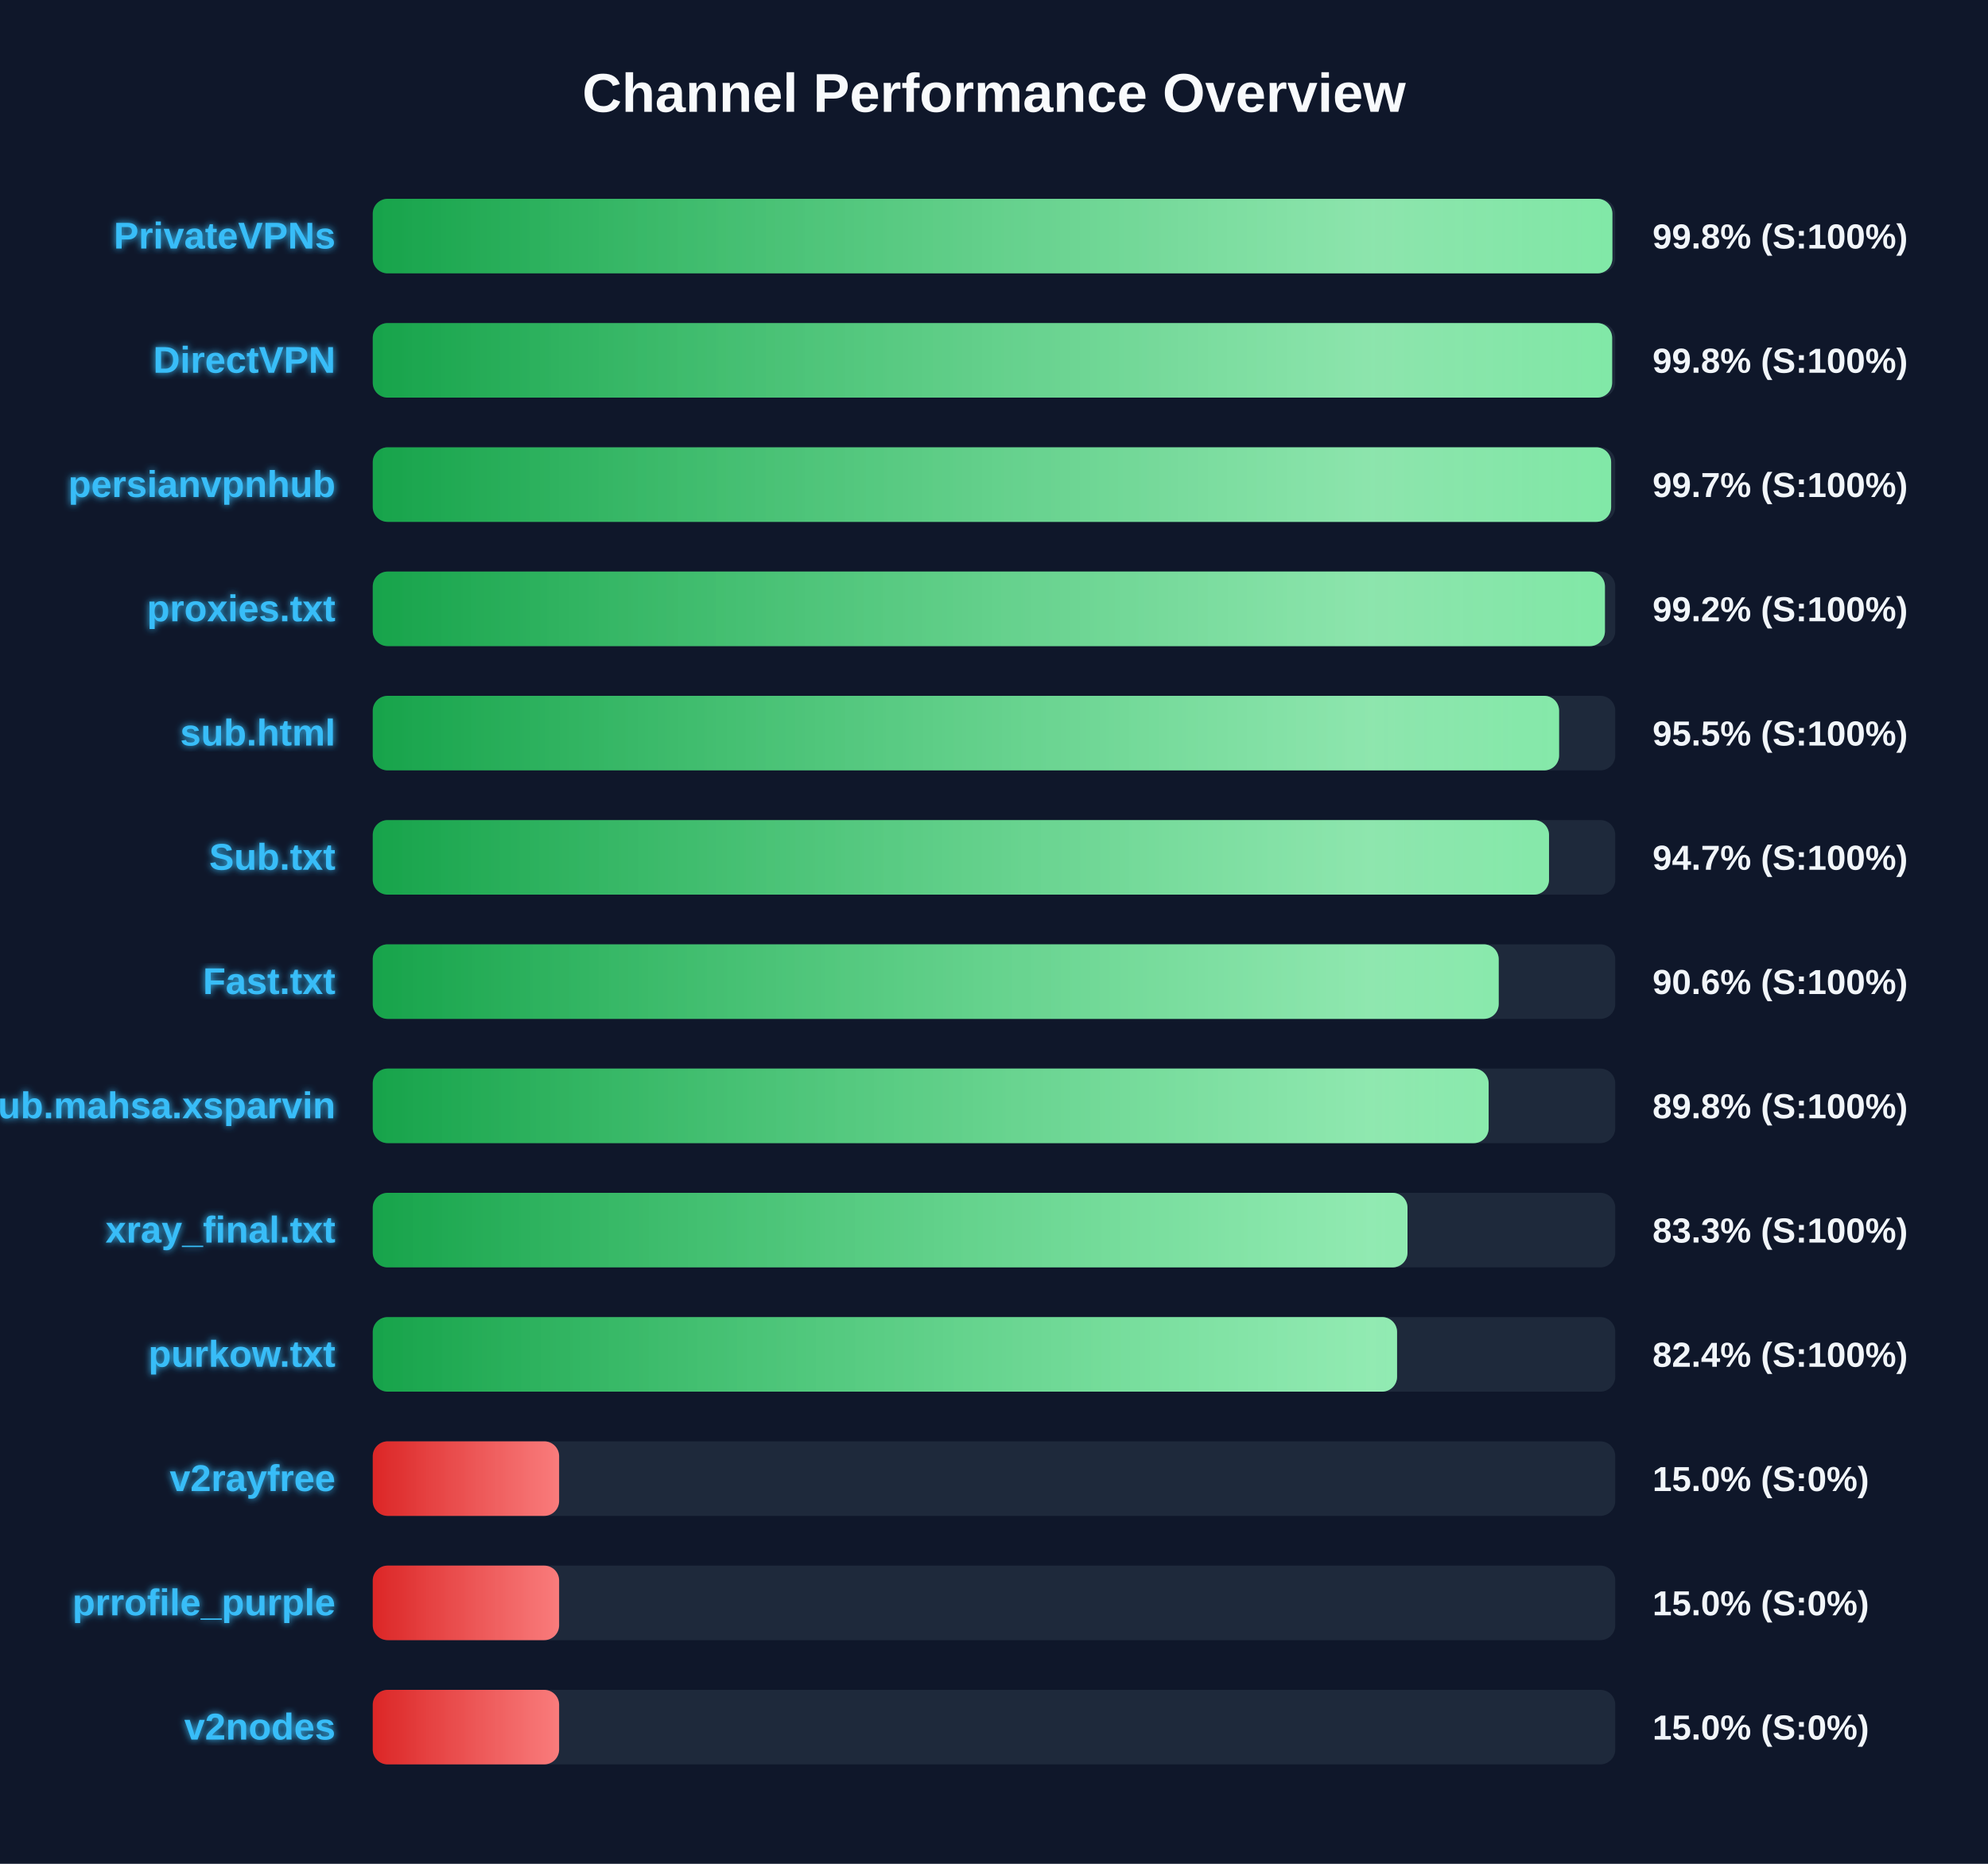
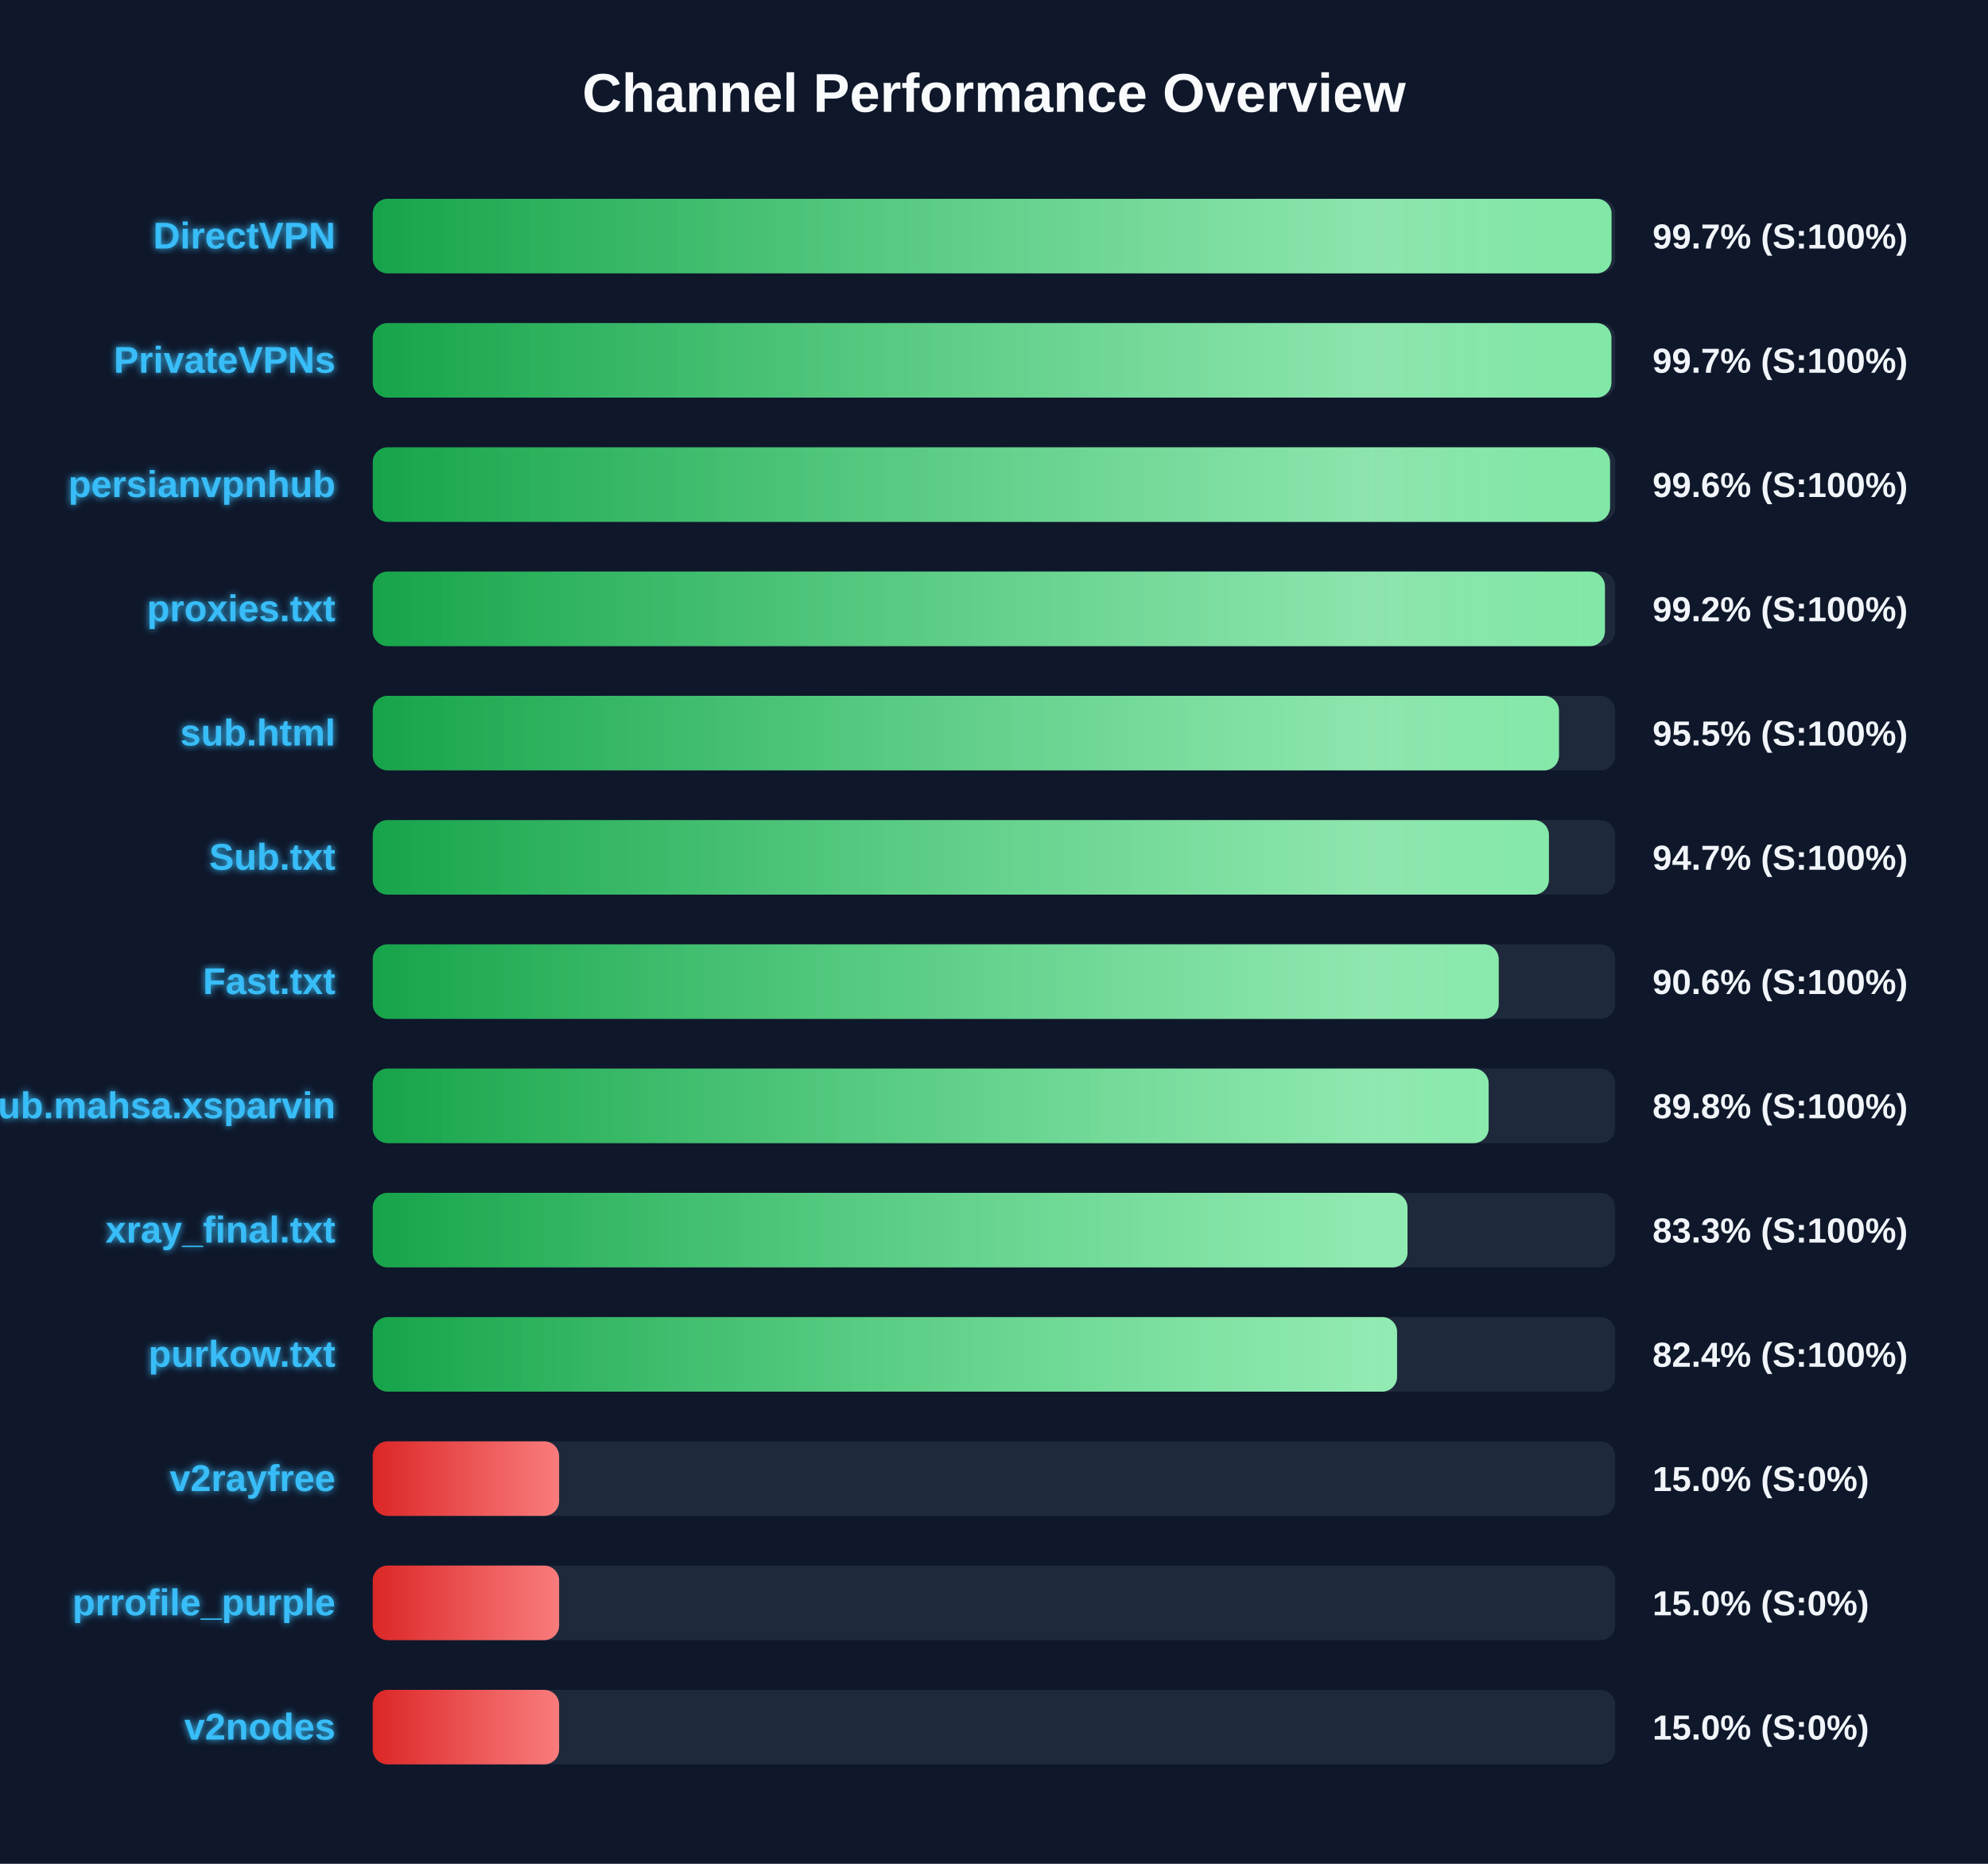
<svg xmlns="http://www.w3.org/2000/svg" width="800" height="750" version="1.1">
  <defs>
    <linearGradient id="grad-green" x1="0%" y1="0%" x2="100%" y2="0%">
      <stop offset="0%" stop-color="#16a34a" />
      <stop offset="100%" stop-color="#4ade80" />
    </linearGradient>
    <linearGradient id="grad-yellow" x1="0%" y1="0%" x2="100%" y2="0%">
      <stop offset="0%" stop-color="#ca8a04" />
      <stop offset="100%" stop-color="#fde047" />
    </linearGradient>
    <linearGradient id="grad-red" x1="0%" y1="0%" x2="100%" y2="0%">
      <stop offset="0%" stop-color="#dc2626" />
      <stop offset="100%" stop-color="#f87171" />
    </linearGradient>
    <linearGradient id="shimmer" x1="0%" y1="0%" x2="100%" y2="0%">
      <stop offset="0%" stop-color="rgba(255,255,255,0)" />
      <stop offset="50%" stop-color="rgba(255,255,255,0.4)" />
      <stop offset="100%" stop-color="rgba(255,255,255,0)" />
    </linearGradient>
    <filter id="glow" x="-20%" y="-20%" width="140%" height="140%">
      <feGaussianBlur stdDeviation="1.5" result="blur" />
      <feComposite in="SourceGraphic" in2="blur" operator="over" />
    </filter>
  </defs>
  <style>
        .bg-rect { fill: #0f172a; }
        .title { font: bold 22px 'Segoe UI', Arial, sans-serif; fill: #f8fafc; }
        .row { font: bold 15px 'Segoe UI', Arial, sans-serif; fill: #38bdf8; filter: url(#glow); }
        .score { font: bold 14px 'Segoe UI', Arial, sans-serif; fill: #f1f5f9; }
        @keyframes shimmer-anim {
            0% { transform: translateX(-100%); }
            100% { transform: translateX(200%); }
        }
        .shimmer-rect {
            animation: shimmer-anim 2.5s infinite linear;
        }
    </style>
  <rect width="100%" height="100%" class="bg-rect" />
  <text x="400" y="45" text-anchor="middle" class="title">Channel Performance Overview</text>
  <rect x="150" y="80" width="500" height="30" fill="#1e293b" rx="6" />
  <clipPath id="clip-0">
-     <rect x="150" y="80" width="498.85" height="30" rx="6" />
+     <rect x="150" y="80" width="498.5" height="30" rx="6" />
  </clipPath>
-   <rect x="150" y="80" width="498.85" height="30" fill="url(#grad-green)" rx="6" />
+   <rect x="150" y="80" width="498.5" height="30" fill="url(#grad-green)" rx="6" />
  <g clip-path="url(#clip-0)">
    <rect x="150" y="80" width="100%" height="30" fill="url(#shimmer)" class="shimmer-rect" />
  </g>
-   <text x="135" y="100" text-anchor="end" class="row">PrivateVPNs</text>
-   <text x="665" y="100" text-anchor="start" class="score">99.8% (S:100%)</text>
+   <text x="135" y="100" text-anchor="end" class="row">DirectVPN</text>
+   <text x="665" y="100" text-anchor="start" class="score">99.7% (S:100%)</text>
  <rect x="150" y="130" width="500" height="30" fill="#1e293b" rx="6" />
  <clipPath id="clip-1">
-     <rect x="150" y="130" width="498.75" height="30" rx="6" />
+     <rect x="150" y="130" width="498.45" height="30" rx="6" />
  </clipPath>
-   <rect x="150" y="130" width="498.75" height="30" fill="url(#grad-green)" rx="6" />
+   <rect x="150" y="130" width="498.45" height="30" fill="url(#grad-green)" rx="6" />
  <g clip-path="url(#clip-1)">
    <rect x="150" y="130" width="100%" height="30" fill="url(#shimmer)" class="shimmer-rect" />
  </g>
-   <text x="135" y="150" text-anchor="end" class="row">DirectVPN</text>
-   <text x="665" y="150" text-anchor="start" class="score">99.8% (S:100%)</text>
+   <text x="135" y="150" text-anchor="end" class="row">PrivateVPNs</text>
+   <text x="665" y="150" text-anchor="start" class="score">99.7% (S:100%)</text>
  <rect x="150" y="180" width="500" height="30" fill="#1e293b" rx="6" />
  <clipPath id="clip-2">
-     <rect x="150" y="180" width="498.35" height="30" rx="6" />
+     <rect x="150" y="180" width="497.9" height="30" rx="6" />
  </clipPath>
-   <rect x="150" y="180" width="498.35" height="30" fill="url(#grad-green)" rx="6" />
+   <rect x="150" y="180" width="497.9" height="30" fill="url(#grad-green)" rx="6" />
  <g clip-path="url(#clip-2)">
    <rect x="150" y="180" width="100%" height="30" fill="url(#shimmer)" class="shimmer-rect" />
  </g>
  <text x="135" y="200" text-anchor="end" class="row">persianvpnhub</text>
-   <text x="665" y="200" text-anchor="start" class="score">99.7% (S:100%)</text>
+   <text x="665" y="200" text-anchor="start" class="score">99.6% (S:100%)</text>
  <rect x="150" y="230" width="500" height="30" fill="#1e293b" rx="6" />
  <clipPath id="clip-3">
    <rect x="150" y="230" width="495.85" height="30" rx="6" />
  </clipPath>
  <rect x="150" y="230" width="495.85" height="30" fill="url(#grad-green)" rx="6" />
  <g clip-path="url(#clip-3)">
    <rect x="150" y="230" width="100%" height="30" fill="url(#shimmer)" class="shimmer-rect" />
  </g>
  <text x="135" y="250" text-anchor="end" class="row">proxies.txt</text>
  <text x="665" y="250" text-anchor="start" class="score">99.2% (S:100%)</text>
  <rect x="150" y="280" width="500" height="30" fill="#1e293b" rx="6" />
  <clipPath id="clip-4">
-     <rect x="150" y="280" width="477.4" height="30" rx="6" />
+     <rect x="150" y="280" width="477.35" height="30" rx="6" />
  </clipPath>
-   <rect x="150" y="280" width="477.4" height="30" fill="url(#grad-green)" rx="6" />
+   <rect x="150" y="280" width="477.35" height="30" fill="url(#grad-green)" rx="6" />
  <g clip-path="url(#clip-4)">
    <rect x="150" y="280" width="100%" height="30" fill="url(#shimmer)" class="shimmer-rect" />
  </g>
  <text x="135" y="300" text-anchor="end" class="row">sub.html</text>
  <text x="665" y="300" text-anchor="start" class="score">95.5% (S:100%)</text>
  <rect x="150" y="330" width="500" height="30" fill="#1e293b" rx="6" />
  <clipPath id="clip-5">
-     <rect x="150" y="330" width="473.35" height="30" rx="6" />
+     <rect x="150" y="330" width="473.3" height="30" rx="6" />
  </clipPath>
-   <rect x="150" y="330" width="473.35" height="30" fill="url(#grad-green)" rx="6" />
+   <rect x="150" y="330" width="473.3" height="30" fill="url(#grad-green)" rx="6" />
  <g clip-path="url(#clip-5)">
    <rect x="150" y="330" width="100%" height="30" fill="url(#shimmer)" class="shimmer-rect" />
  </g>
  <text x="135" y="350" text-anchor="end" class="row">Sub.txt</text>
  <text x="665" y="350" text-anchor="start" class="score">94.7% (S:100%)</text>
  <rect x="150" y="380" width="500" height="30" fill="#1e293b" rx="6" />
  <clipPath id="clip-6">
    <rect x="150" y="380" width="453.1" height="30" rx="6" />
  </clipPath>
  <rect x="150" y="380" width="453.1" height="30" fill="url(#grad-green)" rx="6" />
  <g clip-path="url(#clip-6)">
    <rect x="150" y="380" width="100%" height="30" fill="url(#shimmer)" class="shimmer-rect" />
  </g>
  <text x="135" y="400" text-anchor="end" class="row">Fast.txt</text>
  <text x="665" y="400" text-anchor="start" class="score">90.6% (S:100%)</text>
  <rect x="150" y="430" width="500" height="30" fill="#1e293b" rx="6" />
  <clipPath id="clip-7">
    <rect x="150" y="430" width="449.05" height="30" rx="6" />
  </clipPath>
  <rect x="150" y="430" width="449.05" height="30" fill="url(#grad-green)" rx="6" />
  <g clip-path="url(#clip-7)">
    <rect x="150" y="430" width="100%" height="30" fill="url(#shimmer)" class="shimmer-rect" />
  </g>
  <text x="135" y="450" text-anchor="end" class="row">Sub.mahsa.xsparvin</text>
  <text x="665" y="450" text-anchor="start" class="score">89.8% (S:100%)</text>
  <rect x="150" y="480" width="500" height="30" fill="#1e293b" rx="6" />
  <clipPath id="clip-8">
    <rect x="150" y="480" width="416.4" height="30" rx="6" />
  </clipPath>
  <rect x="150" y="480" width="416.4" height="30" fill="url(#grad-green)" rx="6" />
  <g clip-path="url(#clip-8)">
    <rect x="150" y="480" width="100%" height="30" fill="url(#shimmer)" class="shimmer-rect" />
  </g>
  <text x="135" y="500" text-anchor="end" class="row">xray_final.txt</text>
  <text x="665" y="500" text-anchor="start" class="score">83.3% (S:100%)</text>
  <rect x="150" y="530" width="500" height="30" fill="#1e293b" rx="6" />
  <clipPath id="clip-9">
    <rect x="150" y="530" width="412.2" height="30" rx="6" />
  </clipPath>
  <rect x="150" y="530" width="412.2" height="30" fill="url(#grad-green)" rx="6" />
  <g clip-path="url(#clip-9)">
    <rect x="150" y="530" width="100%" height="30" fill="url(#shimmer)" class="shimmer-rect" />
  </g>
  <text x="135" y="550" text-anchor="end" class="row">purkow.txt</text>
  <text x="665" y="550" text-anchor="start" class="score">82.4% (S:100%)</text>
  <rect x="150" y="580" width="500" height="30" fill="#1e293b" rx="6" />
  <clipPath id="clip-10">
    <rect x="150" y="580" width="75.0" height="30" rx="6" />
  </clipPath>
  <rect x="150" y="580" width="75.0" height="30" fill="url(#grad-red)" rx="6" />
  <g clip-path="url(#clip-10)">
    <rect x="150" y="580" width="100%" height="30" fill="url(#shimmer)" class="shimmer-rect" />
  </g>
  <text x="135" y="600" text-anchor="end" class="row">v2rayfree</text>
  <text x="665" y="600" text-anchor="start" class="score">15.0% (S:0%)</text>
  <rect x="150" y="630" width="500" height="30" fill="#1e293b" rx="6" />
  <clipPath id="clip-11">
    <rect x="150" y="630" width="75.0" height="30" rx="6" />
  </clipPath>
  <rect x="150" y="630" width="75.0" height="30" fill="url(#grad-red)" rx="6" />
  <g clip-path="url(#clip-11)">
    <rect x="150" y="630" width="100%" height="30" fill="url(#shimmer)" class="shimmer-rect" />
  </g>
  <text x="135" y="650" text-anchor="end" class="row">prrofile_purple</text>
  <text x="665" y="650" text-anchor="start" class="score">15.0% (S:0%)</text>
  <rect x="150" y="680" width="500" height="30" fill="#1e293b" rx="6" />
  <clipPath id="clip-12">
    <rect x="150" y="680" width="75.0" height="30" rx="6" />
  </clipPath>
  <rect x="150" y="680" width="75.0" height="30" fill="url(#grad-red)" rx="6" />
  <g clip-path="url(#clip-12)">
    <rect x="150" y="680" width="100%" height="30" fill="url(#shimmer)" class="shimmer-rect" />
  </g>
  <text x="135" y="700" text-anchor="end" class="row">v2nodes</text>
  <text x="665" y="700" text-anchor="start" class="score">15.0% (S:0%)</text>
</svg>
